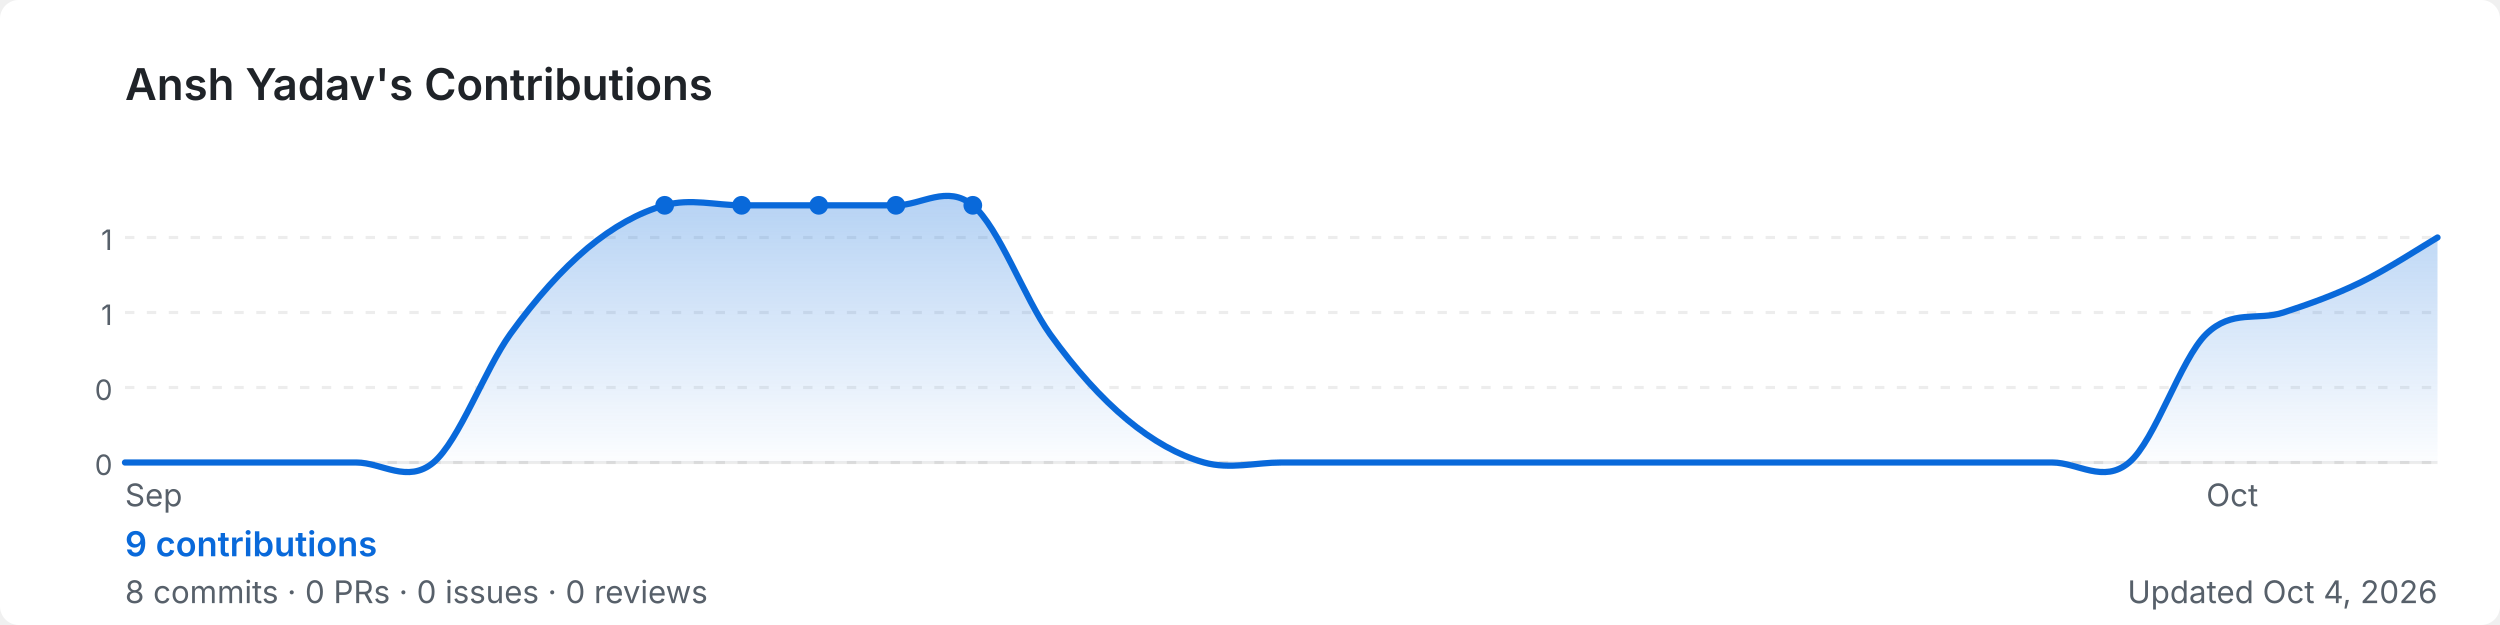
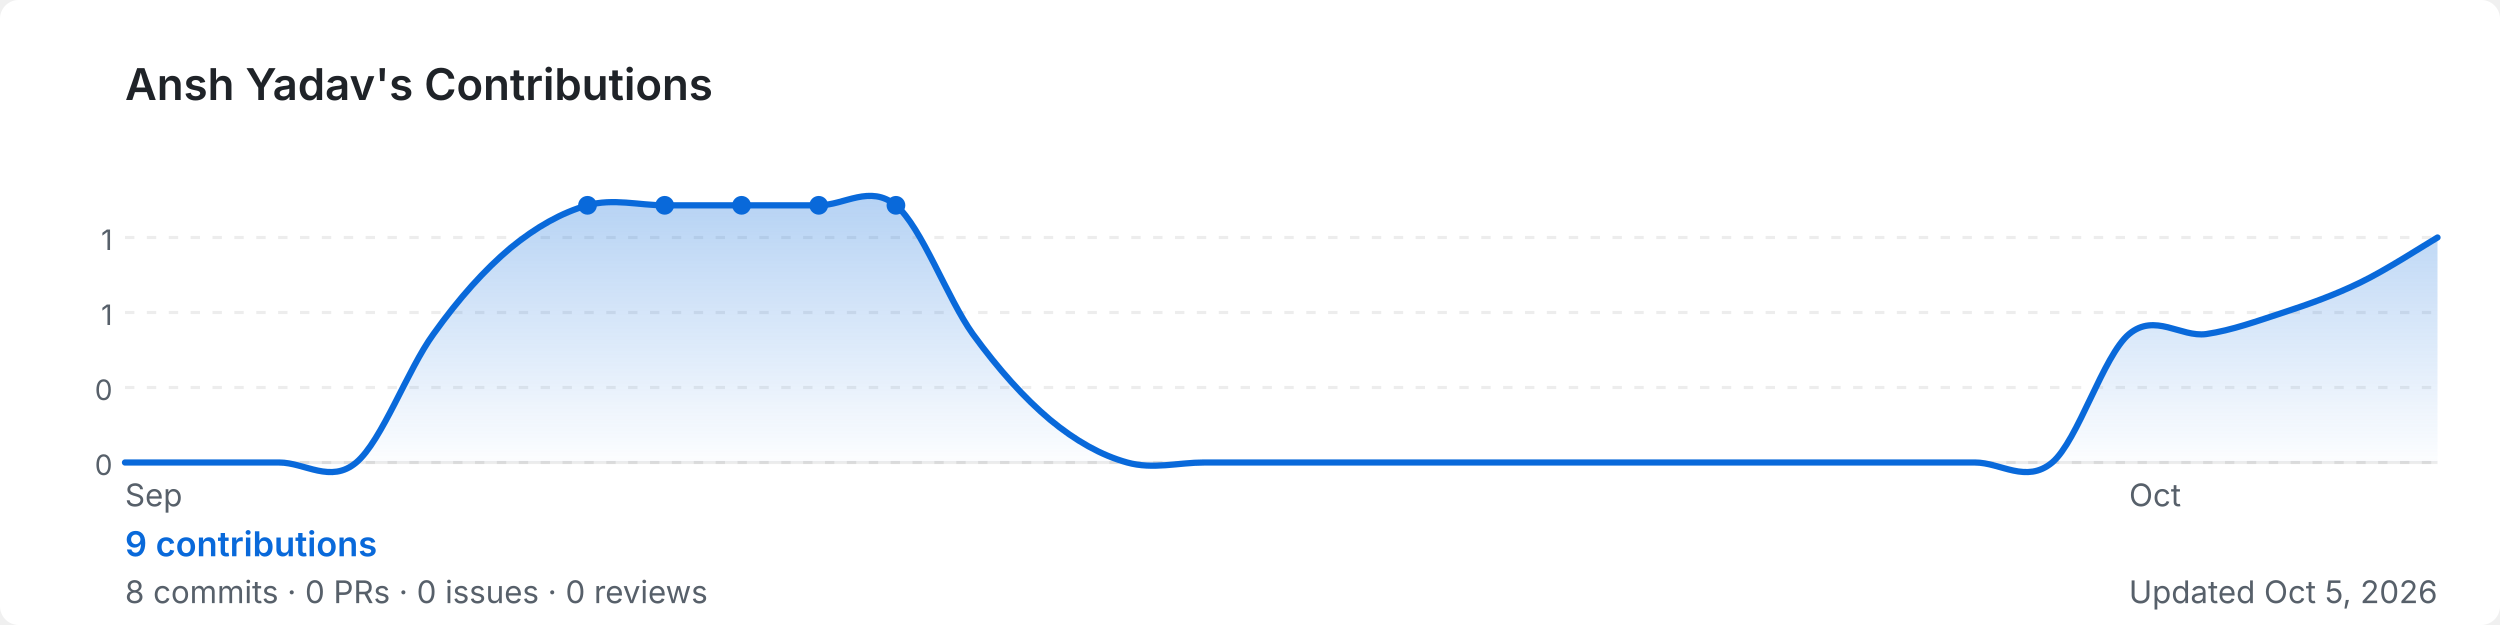
<svg xmlns="http://www.w3.org/2000/svg" width="800" height="200" viewBox="0 0 800 200" role="img" aria-label="Ansh Yadav's GitHub contribution graph">
  <defs>
-     <linearGradient id="area-frvuy" x1="0" y1="0" x2="0" y2="1">
+     <linearGradient id="area-5xcil" x1="0" y1="0" x2="0" y2="1">
      <stop offset="0%" stop-color="rgba(9,105,218,0.3)" />
      <stop offset="100%" stop-color="rgba(9,105,218,0)" />
    </linearGradient>
  </defs>
  <rect width="800" height="200" rx="6" fill="#ffffff" />
  <text x="40" y="32" font-size="14" font-weight="600" fill="#1f2328" font-family="-apple-system,BlinkMacSystemFont,'Segoe UI',sans-serif">
    Ansh Yadav's Contributions
  </text>
  <line x1="40" y1="76.0" x2="780" y2="76.0" stroke="rgba(27,31,35,0.08)" stroke-width="1" stroke-dasharray="3,4" />
  <text x="36" y="80.0" font-size="9" fill="#57606a" font-family="-apple-system,BlinkMacSystemFont,'Segoe UI',sans-serif" text-anchor="end">1</text>
  <line x1="40" y1="100.0" x2="780" y2="100.0" stroke="rgba(27,31,35,0.08)" stroke-width="1" stroke-dasharray="3,4" />
  <text x="36" y="104.0" font-size="9" fill="#57606a" font-family="-apple-system,BlinkMacSystemFont,'Segoe UI',sans-serif" text-anchor="end">1</text>
  <line x1="40" y1="124.0" x2="780" y2="124.0" stroke="rgba(27,31,35,0.08)" stroke-width="1" stroke-dasharray="3,4" />
  <text x="36" y="128.0" font-size="9" fill="#57606a" font-family="-apple-system,BlinkMacSystemFont,'Segoe UI',sans-serif" text-anchor="end">0</text>
  <line x1="40" y1="148.0" x2="780" y2="148.0" stroke="rgba(27,31,35,0.08)" stroke-width="1" stroke-dasharray="3,4" />
  <text x="36" y="152.0" font-size="9" fill="#57606a" font-family="-apple-system,BlinkMacSystemFont,'Segoe UI',sans-serif" text-anchor="end">0</text>
  <line x1="40" y1="148" x2="780" y2="148" stroke="rgba(27,31,35,0.08)" stroke-width="1" />
-   <path d="M 40.0,148.0 C 44.1,148.0 56.4,148.0 64.7,148.0 C 72.9,148.0 81.1,148.0 89.3,148.0 C 97.6,148.0 105.8,148.0 114.0,148.0 C 122.2,148.0 130.4,154.9 138.7,148.0 C 146.9,141.1 155.1,118.3 163.3,106.9 C 171.6,95.4 179.8,86.3 188.0,79.4 C 196.2,72.6 204.4,68.0 212.7,65.7 C 220.9,63.4 229.1,65.7 237.3,65.7 C 245.6,65.7 253.8,65.7 262.0,65.7 C 270.2,65.7 278.4,65.7 286.7,65.7 C 294.9,65.7 303.1,58.9 311.3,65.7 C 319.6,72.6 327.8,95.4 336.0,106.9 C 344.2,118.3 352.4,127.4 360.7,134.3 C 368.9,141.1 377.1,145.7 385.3,148.0 C 393.6,150.3 401.8,148.0 410.0,148.0 C 418.2,148.0 426.4,148.0 434.7,148.0 C 442.9,148.0 451.1,148.0 459.3,148.0 C 467.6,148.0 475.8,148.0 484.0,148.0 C 492.2,148.0 500.4,148.0 508.7,148.0 C 516.9,148.0 525.1,148.0 533.3,148.0 C 541.6,148.0 549.8,148.0 558.0,148.0 C 566.2,148.0 574.4,148.0 582.7,148.0 C 590.9,148.0 599.1,148.0 607.3,148.0 C 615.6,148.0 623.8,148.0 632.0,148.0 C 640.2,148.0 648.4,148.0 656.7,148.0 C 664.9,148.0 673.1,154.9 681.3,148.0 C 689.6,141.1 697.8,114.9 706.0,106.9 C 714.2,98.9 722.4,102.7 730.7,100.0 C 738.9,97.3 747.1,94.4 755.3,90.4 C 763.6,86.4 775.9,78.4 780.0,76.0 L 780.0,148 L 40.0,148 Z" fill="url(#area-frvuy)" />
-   <path d="M 40.0,148.0 C 44.1,148.0 56.4,148.0 64.7,148.0 C 72.9,148.0 81.1,148.0 89.3,148.0 C 97.6,148.0 105.8,148.0 114.0,148.0 C 122.2,148.0 130.4,154.9 138.7,148.0 C 146.9,141.1 155.1,118.3 163.3,106.9 C 171.6,95.4 179.8,86.3 188.0,79.4 C 196.2,72.6 204.4,68.0 212.7,65.7 C 220.9,63.4 229.1,65.7 237.3,65.7 C 245.6,65.7 253.8,65.7 262.0,65.7 C 270.2,65.7 278.4,65.7 286.7,65.7 C 294.9,65.7 303.1,58.9 311.3,65.7 C 319.6,72.6 327.8,95.4 336.0,106.9 C 344.2,118.3 352.4,127.4 360.7,134.3 C 368.9,141.1 377.1,145.7 385.3,148.0 C 393.6,150.3 401.8,148.0 410.0,148.0 C 418.2,148.0 426.4,148.0 434.7,148.0 C 442.9,148.0 451.1,148.0 459.3,148.0 C 467.6,148.0 475.8,148.0 484.0,148.0 C 492.2,148.0 500.4,148.0 508.7,148.0 C 516.9,148.0 525.1,148.0 533.3,148.0 C 541.6,148.0 549.8,148.0 558.0,148.0 C 566.2,148.0 574.4,148.0 582.7,148.0 C 590.9,148.0 599.1,148.0 607.3,148.0 C 615.6,148.0 623.8,148.0 632.0,148.0 C 640.2,148.0 648.4,148.0 656.7,148.0 C 664.9,148.0 673.1,154.9 681.3,148.0 C 689.6,141.1 697.8,114.9 706.0,106.9 C 714.2,98.9 722.4,102.7 730.7,100.0 C 738.9,97.3 747.1,94.4 755.3,90.4 C 763.6,86.4 775.9,78.4 780.0,76.0" fill="none" stroke="#0969da" stroke-width="2" stroke-linejoin="round" stroke-linecap="round" />
+   <path d="M 40.0,148.0 C 44.1,148.0 56.4,148.0 64.7,148.0 C 72.9,148.0 81.1,148.0 89.3,148.0 C 97.6,148.0 105.8,154.9 114.0,148.0 C 122.2,141.1 130.4,118.3 138.7,106.9 C 146.9,95.4 155.1,86.3 163.3,79.4 C 171.6,72.6 179.8,68.0 188.0,65.7 C 196.2,63.4 204.4,65.7 212.7,65.7 C 220.9,65.7 229.1,65.7 237.3,65.7 C 245.6,65.7 253.8,65.7 262.0,65.7 C 270.2,65.7 278.4,58.9 286.7,65.7 C 294.9,72.6 303.1,95.4 311.3,106.9 C 319.6,118.3 327.8,127.4 336.0,134.3 C 344.2,141.1 352.4,145.7 360.7,148.0 C 368.9,150.3 377.1,148.0 385.3,148.0 C 393.6,148.0 401.8,148.0 410.0,148.0 C 418.2,148.0 426.4,148.0 434.7,148.0 C 442.9,148.0 451.1,148.0 459.3,148.0 C 467.6,148.0 475.8,148.0 484.0,148.0 C 492.2,148.0 500.4,148.0 508.7,148.0 C 516.9,148.0 525.1,148.0 533.3,148.0 C 541.6,148.0 549.8,148.0 558.0,148.0 C 566.2,148.0 574.4,148.0 582.7,148.0 C 590.9,148.0 599.1,148.0 607.3,148.0 C 615.6,148.0 623.8,148.0 632.0,148.0 C 640.2,148.0 648.4,154.9 656.7,148.0 C 664.9,141.1 673.1,113.7 681.3,106.9 C 689.6,100.0 697.8,108.0 706.0,106.9 C 714.2,105.7 722.4,102.7 730.7,100.0 C 738.9,97.3 747.1,94.4 755.3,90.4 C 763.6,86.4 775.9,78.4 780.0,76.0 L 780.0,148 L 40.0,148 Z" fill="url(#area-5xcil)" />
+   <path d="M 40.0,148.0 C 44.1,148.0 56.4,148.0 64.7,148.0 C 72.9,148.0 81.1,148.0 89.3,148.0 C 97.6,148.0 105.8,154.9 114.0,148.0 C 122.2,141.1 130.4,118.3 138.7,106.9 C 146.9,95.4 155.1,86.3 163.3,79.4 C 171.6,72.6 179.8,68.0 188.0,65.7 C 196.2,63.4 204.4,65.7 212.7,65.7 C 220.9,65.7 229.1,65.7 237.3,65.7 C 245.6,65.7 253.8,65.7 262.0,65.7 C 270.2,65.7 278.4,58.9 286.7,65.7 C 294.9,72.6 303.1,95.4 311.3,106.9 C 319.6,118.3 327.8,127.4 336.0,134.3 C 344.2,141.1 352.4,145.7 360.7,148.0 C 368.9,150.3 377.1,148.0 385.3,148.0 C 393.6,148.0 401.8,148.0 410.0,148.0 C 418.2,148.0 426.4,148.0 434.7,148.0 C 442.9,148.0 451.1,148.0 459.3,148.0 C 467.6,148.0 475.8,148.0 484.0,148.0 C 492.2,148.0 500.4,148.0 508.7,148.0 C 516.9,148.0 525.1,148.0 533.3,148.0 C 541.6,148.0 549.8,148.0 558.0,148.0 C 566.2,148.0 574.4,148.0 582.7,148.0 C 590.9,148.0 599.1,148.0 607.3,148.0 C 615.6,148.0 623.8,148.0 632.0,148.0 C 640.2,148.0 648.4,154.9 656.7,148.0 C 664.9,141.1 673.1,113.7 681.3,106.9 C 689.6,100.0 697.8,108.0 706.0,106.9 C 714.2,105.7 722.4,102.7 730.7,100.0 C 738.9,97.3 747.1,94.4 755.3,90.4 C 763.6,86.4 775.9,78.4 780.0,76.0" fill="none" stroke="#0969da" stroke-width="2" stroke-linejoin="round" stroke-linecap="round" />
+   <circle cx="212.7" cy="65.7" r="3" fill="#0969da">
+     </circle>
  <circle cx="237.3" cy="65.7" r="3" fill="#0969da">
    </circle>
  <circle cx="262.0" cy="65.7" r="3" fill="#0969da">
    </circle>
+   <circle cx="188.0" cy="65.7" r="3" fill="#0969da">
+     </circle>
  <circle cx="286.7" cy="65.7" r="3" fill="#0969da">
    </circle>
-   <circle cx="212.7" cy="65.7" r="3" fill="#0969da">
-     </circle>
-   <circle cx="311.3" cy="65.7" r="3" fill="#0969da">
-     </circle>
  <text x="40.0" y="162" font-size="10" fill="#57606a" font-family="-apple-system,BlinkMacSystemFont,'Segoe UI',sans-serif">Sep</text>
-   <text x="706.0" y="162" font-size="10" fill="#57606a" font-family="-apple-system,BlinkMacSystemFont,'Segoe UI',sans-serif">Oct</text>
+   <text x="681.3" y="162" font-size="10" fill="#57606a" font-family="-apple-system,BlinkMacSystemFont,'Segoe UI',sans-serif">Oct</text>
  <text x="40" y="178" font-size="11" font-weight="600" fill="#0969da" font-family="-apple-system,BlinkMacSystemFont,'Segoe UI',sans-serif">
    9 contributions
  </text>
  <text x="40" y="193" font-size="10" fill="#57606a" font-family="-apple-system,BlinkMacSystemFont,'Segoe UI',sans-serif">
    8 commits · 0 PRs · 0 issues · 0 reviews
  </text>
  <text x="780" y="193" font-size="10" fill="#57606a" text-anchor="end" font-family="-apple-system,BlinkMacSystemFont,'Segoe UI',sans-serif">
-     Updated Oct 4, 2026
+     Updated Oct 5, 2026
  </text>
</svg>
